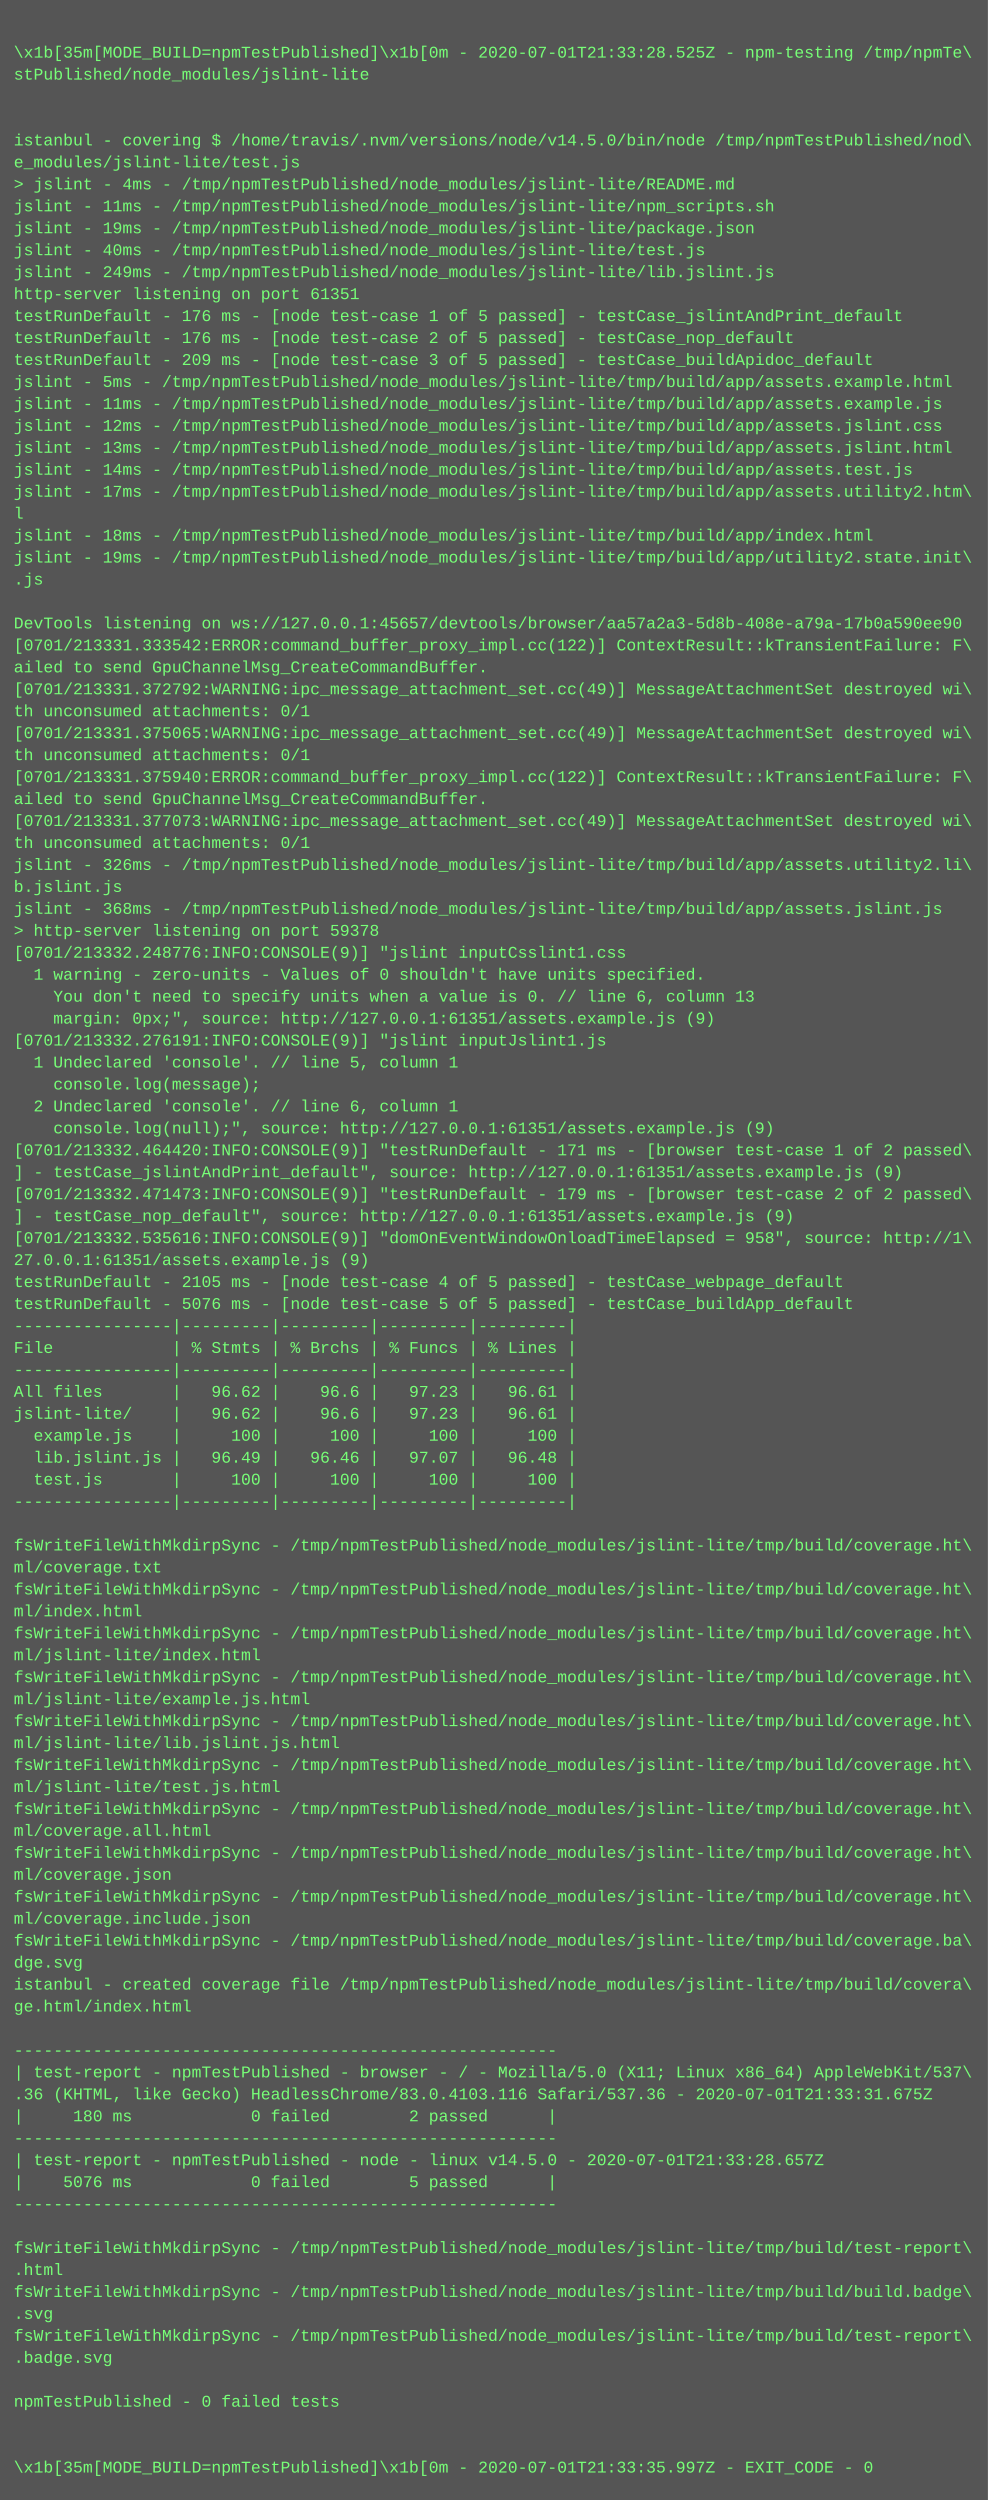
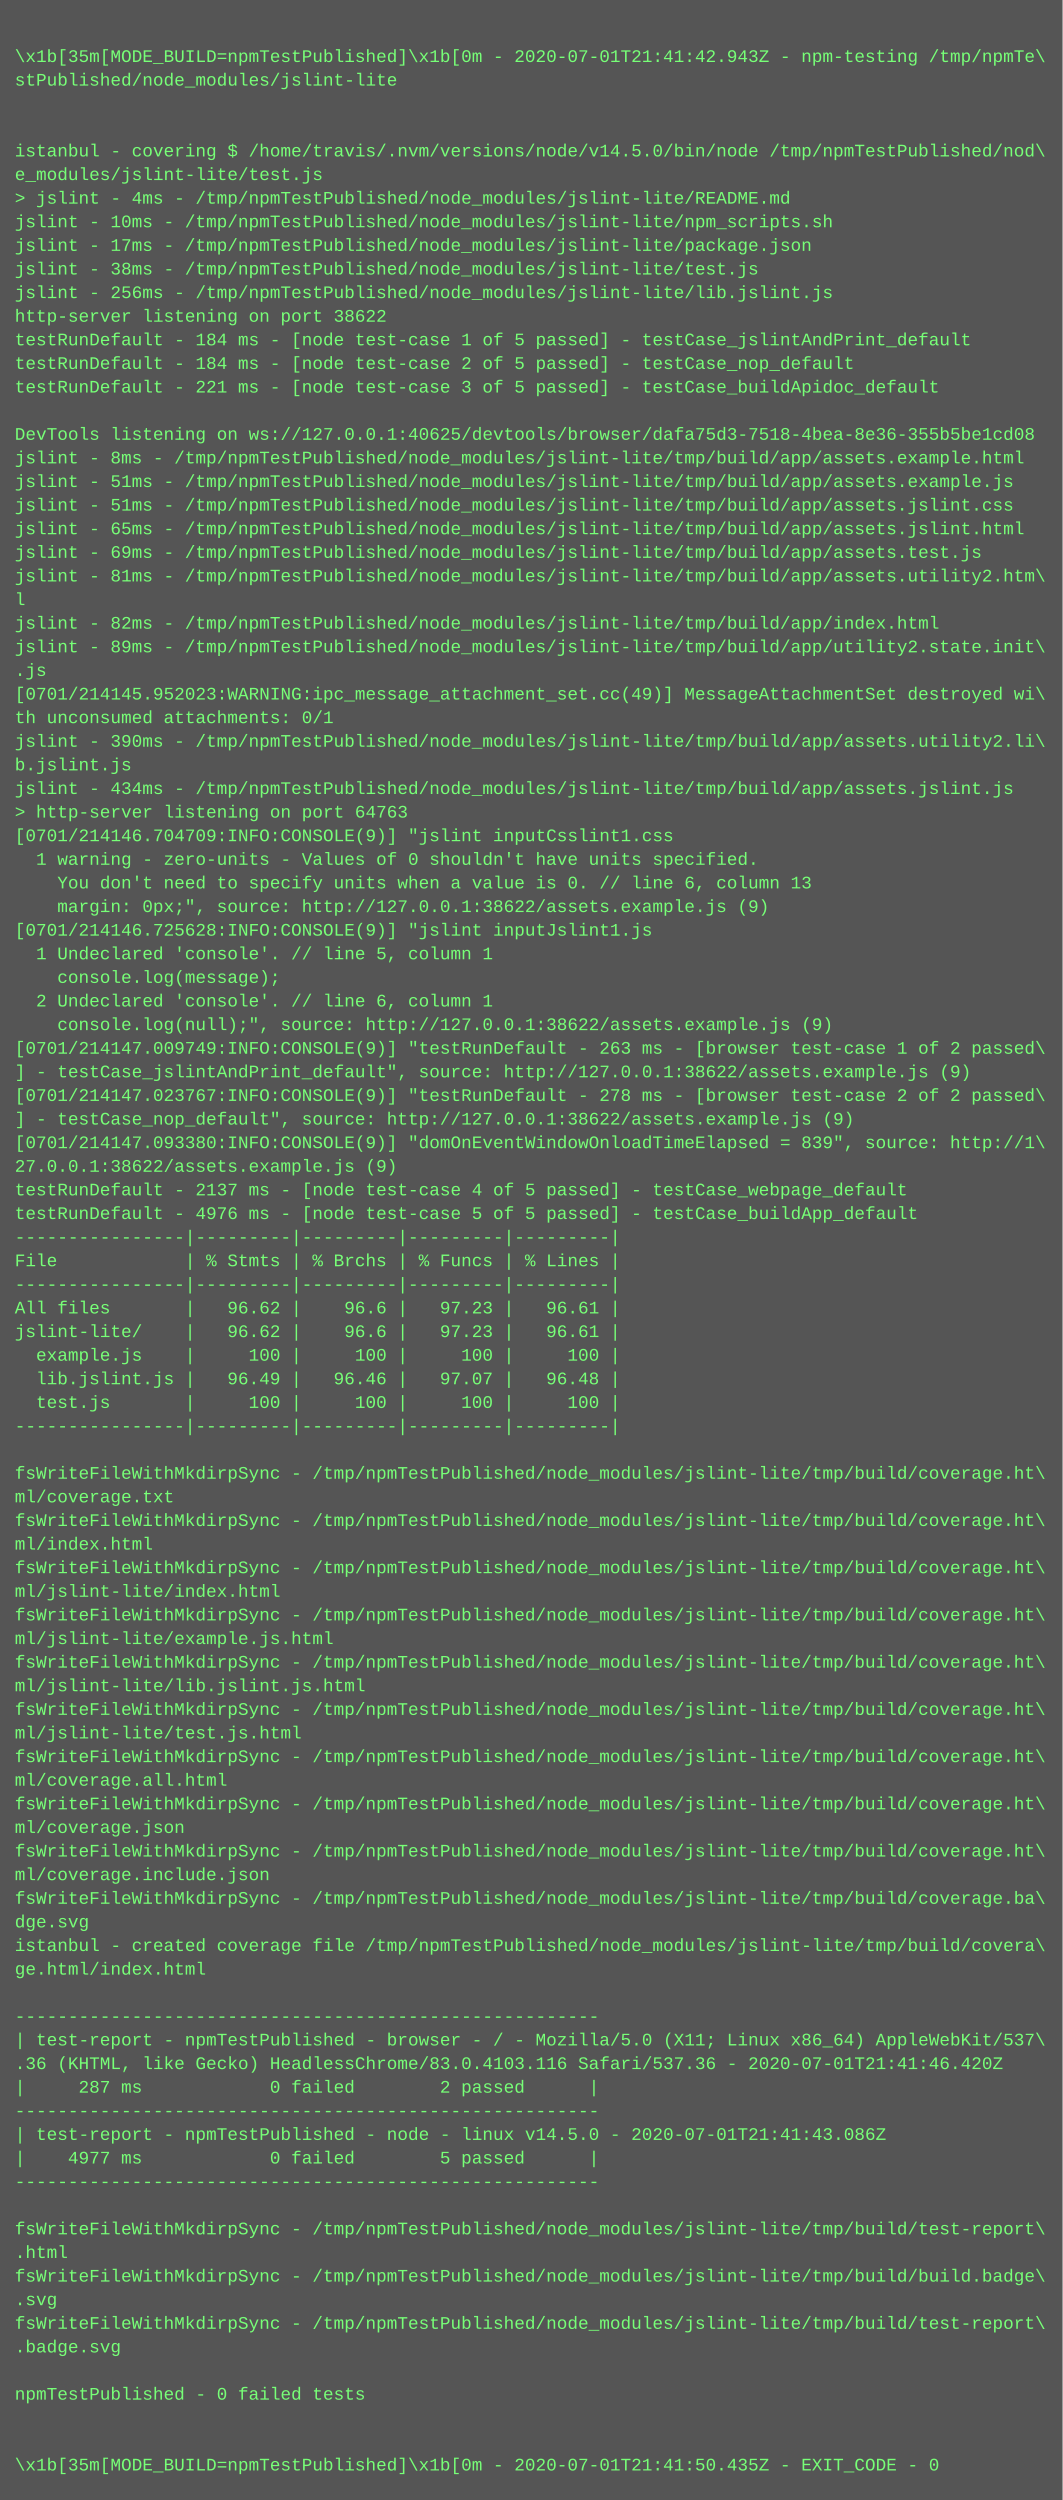
- <svg xmlns="http://www.w3.org/2000/svg" height="1822" width="720">
-   <rect height="1822" fill="#555" width="720" />
+ <svg xmlns="http://www.w3.org/2000/svg" height="1694" width="720">
+   <rect height="1694" fill="#555" width="720" />
  <text fill="#7f7" font-family="Courier New" font-size="12" xml:space="preserve">
    <tspan x="10" y="26" />
-     <tspan x="10" y="42">\x1b[35m[MODE_BUILD=npmTestPublished]\x1b[0m - 2020-07-01T21:33:28.525Z - npm-testing /tmp/npmTe\</tspan>
+     <tspan x="10" y="42">\x1b[35m[MODE_BUILD=npmTestPublished]\x1b[0m - 2020-07-01T21:41:42.943Z - npm-testing /tmp/npmTe\</tspan>
    <tspan x="10" y="58">stPublished/node_modules/jslint-lite</tspan>
    <tspan x="10" y="74" />
    <tspan x="10" y="90" />
    <tspan x="10" y="106">istanbul - covering $ /home/travis/.nvm/versions/node/v14.5.0/bin/node /tmp/npmTestPublished/nod\</tspan>
    <tspan x="10" y="122">e_modules/jslint-lite/test.js</tspan>
    <tspan x="10" y="138">&gt; jslint - 4ms - /tmp/npmTestPublished/node_modules/jslint-lite/README.md</tspan>
-     <tspan x="10" y="154">jslint - 11ms - /tmp/npmTestPublished/node_modules/jslint-lite/npm_scripts.sh</tspan>
-     <tspan x="10" y="170">jslint - 19ms - /tmp/npmTestPublished/node_modules/jslint-lite/package.json</tspan>
-     <tspan x="10" y="186">jslint - 40ms - /tmp/npmTestPublished/node_modules/jslint-lite/test.js</tspan>
-     <tspan x="10" y="202">jslint - 249ms - /tmp/npmTestPublished/node_modules/jslint-lite/lib.jslint.js</tspan>
-     <tspan x="10" y="218">http-server listening on port 61351</tspan>
-     <tspan x="10" y="234">testRunDefault - 176 ms - [node test-case 1 of 5 passed] - testCase_jslintAndPrint_default</tspan>
-     <tspan x="10" y="250">testRunDefault - 176 ms - [node test-case 2 of 5 passed] - testCase_nop_default</tspan>
-     <tspan x="10" y="266">testRunDefault - 209 ms - [node test-case 3 of 5 passed] - testCase_buildApidoc_default</tspan>
-     <tspan x="10" y="282">jslint - 5ms - /tmp/npmTestPublished/node_modules/jslint-lite/tmp/build/app/assets.example.html</tspan>
-     <tspan x="10" y="298">jslint - 11ms - /tmp/npmTestPublished/node_modules/jslint-lite/tmp/build/app/assets.example.js</tspan>
-     <tspan x="10" y="314">jslint - 12ms - /tmp/npmTestPublished/node_modules/jslint-lite/tmp/build/app/assets.jslint.css</tspan>
-     <tspan x="10" y="330">jslint - 13ms - /tmp/npmTestPublished/node_modules/jslint-lite/tmp/build/app/assets.jslint.html</tspan>
-     <tspan x="10" y="346">jslint - 14ms - /tmp/npmTestPublished/node_modules/jslint-lite/tmp/build/app/assets.test.js</tspan>
-     <tspan x="10" y="362">jslint - 17ms - /tmp/npmTestPublished/node_modules/jslint-lite/tmp/build/app/assets.utility2.htm\</tspan>
-     <tspan x="10" y="378">l</tspan>
-     <tspan x="10" y="394">jslint - 18ms - /tmp/npmTestPublished/node_modules/jslint-lite/tmp/build/app/index.html</tspan>
-     <tspan x="10" y="410">jslint - 19ms - /tmp/npmTestPublished/node_modules/jslint-lite/tmp/build/app/utility2.state.init\</tspan>
-     <tspan x="10" y="426">.js</tspan>
-     <tspan x="10" y="442" />
-     <tspan x="10" y="458">DevTools listening on ws://127.0.0.1:45657/devtools/browser/aa57a2a3-5d8b-408e-a79a-17b0a590ee90</tspan>
-     <tspan x="10" y="474">[0701/213331.333542:ERROR:command_buffer_proxy_impl.cc(122)] ContextResult::kTransientFailure: F\</tspan>
-     <tspan x="10" y="490">ailed to send GpuChannelMsg_CreateCommandBuffer.</tspan>
-     <tspan x="10" y="506">[0701/213331.372792:WARNING:ipc_message_attachment_set.cc(49)] MessageAttachmentSet destroyed wi\</tspan>
-     <tspan x="10" y="522">th unconsumed attachments: 0/1</tspan>
-     <tspan x="10" y="538">[0701/213331.375065:WARNING:ipc_message_attachment_set.cc(49)] MessageAttachmentSet destroyed wi\</tspan>
-     <tspan x="10" y="554">th unconsumed attachments: 0/1</tspan>
-     <tspan x="10" y="570">[0701/213331.375940:ERROR:command_buffer_proxy_impl.cc(122)] ContextResult::kTransientFailure: F\</tspan>
-     <tspan x="10" y="586">ailed to send GpuChannelMsg_CreateCommandBuffer.</tspan>
-     <tspan x="10" y="602">[0701/213331.377073:WARNING:ipc_message_attachment_set.cc(49)] MessageAttachmentSet destroyed wi\</tspan>
-     <tspan x="10" y="618">th unconsumed attachments: 0/1</tspan>
-     <tspan x="10" y="634">jslint - 326ms - /tmp/npmTestPublished/node_modules/jslint-lite/tmp/build/app/assets.utility2.li\</tspan>
-     <tspan x="10" y="650">b.jslint.js</tspan>
-     <tspan x="10" y="666">jslint - 368ms - /tmp/npmTestPublished/node_modules/jslint-lite/tmp/build/app/assets.jslint.js</tspan>
-     <tspan x="10" y="682">&gt; http-server listening on port 59378</tspan>
-     <tspan x="10" y="698">[0701/213332.248776:INFO:CONSOLE(9)] "jslint inputCsslint1.css</tspan>
-     <tspan x="10" y="714">  1 warning - zero-units - Values of 0 shouldn't have units specified.</tspan>
-     <tspan x="10" y="730">    You don't need to specify units when a value is 0. // line 6, column 13</tspan>
-     <tspan x="10" y="746">    margin: 0px;", source: http://127.0.0.1:61351/assets.example.js (9)</tspan>
-     <tspan x="10" y="762">[0701/213332.276191:INFO:CONSOLE(9)] "jslint inputJslint1.js</tspan>
-     <tspan x="10" y="778">  1 Undeclared 'console'. // line 5, column 1</tspan>
-     <tspan x="10" y="794">    console.log(message);</tspan>
-     <tspan x="10" y="810">  2 Undeclared 'console'. // line 6, column 1</tspan>
-     <tspan x="10" y="826">    console.log(null);", source: http://127.0.0.1:61351/assets.example.js (9)</tspan>
-     <tspan x="10" y="842">[0701/213332.464420:INFO:CONSOLE(9)] "testRunDefault - 171 ms - [browser test-case 1 of 2 passed\</tspan>
-     <tspan x="10" y="858">] - testCase_jslintAndPrint_default", source: http://127.0.0.1:61351/assets.example.js (9)</tspan>
-     <tspan x="10" y="874">[0701/213332.471473:INFO:CONSOLE(9)] "testRunDefault - 179 ms - [browser test-case 2 of 2 passed\</tspan>
-     <tspan x="10" y="890">] - testCase_nop_default", source: http://127.0.0.1:61351/assets.example.js (9)</tspan>
-     <tspan x="10" y="906">[0701/213332.535616:INFO:CONSOLE(9)] "domOnEventWindowOnloadTimeElapsed = 958", source: http://1\</tspan>
-     <tspan x="10" y="922">27.0.0.1:61351/assets.example.js (9)</tspan>
-     <tspan x="10" y="938">testRunDefault - 2105 ms - [node test-case 4 of 5 passed] - testCase_webpage_default</tspan>
-     <tspan x="10" y="954">testRunDefault - 5076 ms - [node test-case 5 of 5 passed] - testCase_buildApp_default</tspan>
+     <tspan x="10" y="154">jslint - 10ms - /tmp/npmTestPublished/node_modules/jslint-lite/npm_scripts.sh</tspan>
+     <tspan x="10" y="170">jslint - 17ms - /tmp/npmTestPublished/node_modules/jslint-lite/package.json</tspan>
+     <tspan x="10" y="186">jslint - 38ms - /tmp/npmTestPublished/node_modules/jslint-lite/test.js</tspan>
+     <tspan x="10" y="202">jslint - 256ms - /tmp/npmTestPublished/node_modules/jslint-lite/lib.jslint.js</tspan>
+     <tspan x="10" y="218">http-server listening on port 38622</tspan>
+     <tspan x="10" y="234">testRunDefault - 184 ms - [node test-case 1 of 5 passed] - testCase_jslintAndPrint_default</tspan>
+     <tspan x="10" y="250">testRunDefault - 184 ms - [node test-case 2 of 5 passed] - testCase_nop_default</tspan>
+     <tspan x="10" y="266">testRunDefault - 221 ms - [node test-case 3 of 5 passed] - testCase_buildApidoc_default</tspan>
+     <tspan x="10" y="282" />
+     <tspan x="10" y="298">DevTools listening on ws://127.0.0.1:40625/devtools/browser/dafa75d3-7518-4bea-8e36-355b5be1cd08</tspan>
+     <tspan x="10" y="314">jslint - 8ms - /tmp/npmTestPublished/node_modules/jslint-lite/tmp/build/app/assets.example.html</tspan>
+     <tspan x="10" y="330">jslint - 51ms - /tmp/npmTestPublished/node_modules/jslint-lite/tmp/build/app/assets.example.js</tspan>
+     <tspan x="10" y="346">jslint - 51ms - /tmp/npmTestPublished/node_modules/jslint-lite/tmp/build/app/assets.jslint.css</tspan>
+     <tspan x="10" y="362">jslint - 65ms - /tmp/npmTestPublished/node_modules/jslint-lite/tmp/build/app/assets.jslint.html</tspan>
+     <tspan x="10" y="378">jslint - 69ms - /tmp/npmTestPublished/node_modules/jslint-lite/tmp/build/app/assets.test.js</tspan>
+     <tspan x="10" y="394">jslint - 81ms - /tmp/npmTestPublished/node_modules/jslint-lite/tmp/build/app/assets.utility2.htm\</tspan>
+     <tspan x="10" y="410">l</tspan>
+     <tspan x="10" y="426">jslint - 82ms - /tmp/npmTestPublished/node_modules/jslint-lite/tmp/build/app/index.html</tspan>
+     <tspan x="10" y="442">jslint - 89ms - /tmp/npmTestPublished/node_modules/jslint-lite/tmp/build/app/utility2.state.init\</tspan>
+     <tspan x="10" y="458">.js</tspan>
+     <tspan x="10" y="474">[0701/214145.952023:WARNING:ipc_message_attachment_set.cc(49)] MessageAttachmentSet destroyed wi\</tspan>
+     <tspan x="10" y="490">th unconsumed attachments: 0/1</tspan>
+     <tspan x="10" y="506">jslint - 390ms - /tmp/npmTestPublished/node_modules/jslint-lite/tmp/build/app/assets.utility2.li\</tspan>
+     <tspan x="10" y="522">b.jslint.js</tspan>
+     <tspan x="10" y="538">jslint - 434ms - /tmp/npmTestPublished/node_modules/jslint-lite/tmp/build/app/assets.jslint.js</tspan>
+     <tspan x="10" y="554">&gt; http-server listening on port 64763</tspan>
+     <tspan x="10" y="570">[0701/214146.704709:INFO:CONSOLE(9)] "jslint inputCsslint1.css</tspan>
+     <tspan x="10" y="586">  1 warning - zero-units - Values of 0 shouldn't have units specified.</tspan>
+     <tspan x="10" y="602">    You don't need to specify units when a value is 0. // line 6, column 13</tspan>
+     <tspan x="10" y="618">    margin: 0px;", source: http://127.0.0.1:38622/assets.example.js (9)</tspan>
+     <tspan x="10" y="634">[0701/214146.725628:INFO:CONSOLE(9)] "jslint inputJslint1.js</tspan>
+     <tspan x="10" y="650">  1 Undeclared 'console'. // line 5, column 1</tspan>
+     <tspan x="10" y="666">    console.log(message);</tspan>
+     <tspan x="10" y="682">  2 Undeclared 'console'. // line 6, column 1</tspan>
+     <tspan x="10" y="698">    console.log(null);", source: http://127.0.0.1:38622/assets.example.js (9)</tspan>
+     <tspan x="10" y="714">[0701/214147.009749:INFO:CONSOLE(9)] "testRunDefault - 263 ms - [browser test-case 1 of 2 passed\</tspan>
+     <tspan x="10" y="730">] - testCase_jslintAndPrint_default", source: http://127.0.0.1:38622/assets.example.js (9)</tspan>
+     <tspan x="10" y="746">[0701/214147.023767:INFO:CONSOLE(9)] "testRunDefault - 278 ms - [browser test-case 2 of 2 passed\</tspan>
+     <tspan x="10" y="762">] - testCase_nop_default", source: http://127.0.0.1:38622/assets.example.js (9)</tspan>
+     <tspan x="10" y="778">[0701/214147.093380:INFO:CONSOLE(9)] "domOnEventWindowOnloadTimeElapsed = 839", source: http://1\</tspan>
+     <tspan x="10" y="794">27.0.0.1:38622/assets.example.js (9)</tspan>
+     <tspan x="10" y="810">testRunDefault - 2137 ms - [node test-case 4 of 5 passed] - testCase_webpage_default</tspan>
+     <tspan x="10" y="826">testRunDefault - 4976 ms - [node test-case 5 of 5 passed] - testCase_buildApp_default</tspan>
+     <tspan x="10" y="842">----------------|---------|---------|---------|---------|</tspan>
+     <tspan x="10" y="858">File            | % Stmts | % Brchs | % Funcs | % Lines |</tspan>
+     <tspan x="10" y="874">----------------|---------|---------|---------|---------|</tspan>
+     <tspan x="10" y="890">All files       |   96.62 |    96.6 |   97.23 |   96.61 |</tspan>
+     <tspan x="10" y="906">jslint-lite/    |   96.62 |    96.6 |   97.23 |   96.61 |</tspan>
+     <tspan x="10" y="922">  example.js    |     100 |     100 |     100 |     100 |</tspan>
+     <tspan x="10" y="938">  lib.jslint.js |   96.49 |   96.46 |   97.07 |   96.48 |</tspan>
+     <tspan x="10" y="954">  test.js       |     100 |     100 |     100 |     100 |</tspan>
    <tspan x="10" y="970">----------------|---------|---------|---------|---------|</tspan>
-     <tspan x="10" y="986">File            | % Stmts | % Brchs | % Funcs | % Lines |</tspan>
-     <tspan x="10" y="1002">----------------|---------|---------|---------|---------|</tspan>
-     <tspan x="10" y="1018">All files       |   96.62 |    96.6 |   97.23 |   96.61 |</tspan>
-     <tspan x="10" y="1034">jslint-lite/    |   96.62 |    96.6 |   97.23 |   96.61 |</tspan>
-     <tspan x="10" y="1050">  example.js    |     100 |     100 |     100 |     100 |</tspan>
-     <tspan x="10" y="1066">  lib.jslint.js |   96.49 |   96.46 |   97.07 |   96.48 |</tspan>
-     <tspan x="10" y="1082">  test.js       |     100 |     100 |     100 |     100 |</tspan>
-     <tspan x="10" y="1098">----------------|---------|---------|---------|---------|</tspan>
-     <tspan x="10" y="1114" />
+     <tspan x="10" y="986" />
+     <tspan x="10" y="1002">fsWriteFileWithMkdirpSync - /tmp/npmTestPublished/node_modules/jslint-lite/tmp/build/coverage.ht\</tspan>
+     <tspan x="10" y="1018">ml/coverage.txt</tspan>
+     <tspan x="10" y="1034">fsWriteFileWithMkdirpSync - /tmp/npmTestPublished/node_modules/jslint-lite/tmp/build/coverage.ht\</tspan>
+     <tspan x="10" y="1050">ml/index.html</tspan>
+     <tspan x="10" y="1066">fsWriteFileWithMkdirpSync - /tmp/npmTestPublished/node_modules/jslint-lite/tmp/build/coverage.ht\</tspan>
+     <tspan x="10" y="1082">ml/jslint-lite/index.html</tspan>
+     <tspan x="10" y="1098">fsWriteFileWithMkdirpSync - /tmp/npmTestPublished/node_modules/jslint-lite/tmp/build/coverage.ht\</tspan>
+     <tspan x="10" y="1114">ml/jslint-lite/example.js.html</tspan>
    <tspan x="10" y="1130">fsWriteFileWithMkdirpSync - /tmp/npmTestPublished/node_modules/jslint-lite/tmp/build/coverage.ht\</tspan>
-     <tspan x="10" y="1146">ml/coverage.txt</tspan>
+     <tspan x="10" y="1146">ml/jslint-lite/lib.jslint.js.html</tspan>
    <tspan x="10" y="1162">fsWriteFileWithMkdirpSync - /tmp/npmTestPublished/node_modules/jslint-lite/tmp/build/coverage.ht\</tspan>
-     <tspan x="10" y="1178">ml/index.html</tspan>
+     <tspan x="10" y="1178">ml/jslint-lite/test.js.html</tspan>
    <tspan x="10" y="1194">fsWriteFileWithMkdirpSync - /tmp/npmTestPublished/node_modules/jslint-lite/tmp/build/coverage.ht\</tspan>
-     <tspan x="10" y="1210">ml/jslint-lite/index.html</tspan>
+     <tspan x="10" y="1210">ml/coverage.all.html</tspan>
    <tspan x="10" y="1226">fsWriteFileWithMkdirpSync - /tmp/npmTestPublished/node_modules/jslint-lite/tmp/build/coverage.ht\</tspan>
-     <tspan x="10" y="1242">ml/jslint-lite/example.js.html</tspan>
+     <tspan x="10" y="1242">ml/coverage.json</tspan>
    <tspan x="10" y="1258">fsWriteFileWithMkdirpSync - /tmp/npmTestPublished/node_modules/jslint-lite/tmp/build/coverage.ht\</tspan>
-     <tspan x="10" y="1274">ml/jslint-lite/lib.jslint.js.html</tspan>
-     <tspan x="10" y="1290">fsWriteFileWithMkdirpSync - /tmp/npmTestPublished/node_modules/jslint-lite/tmp/build/coverage.ht\</tspan>
-     <tspan x="10" y="1306">ml/jslint-lite/test.js.html</tspan>
-     <tspan x="10" y="1322">fsWriteFileWithMkdirpSync - /tmp/npmTestPublished/node_modules/jslint-lite/tmp/build/coverage.ht\</tspan>
-     <tspan x="10" y="1338">ml/coverage.all.html</tspan>
-     <tspan x="10" y="1354">fsWriteFileWithMkdirpSync - /tmp/npmTestPublished/node_modules/jslint-lite/tmp/build/coverage.ht\</tspan>
-     <tspan x="10" y="1370">ml/coverage.json</tspan>
-     <tspan x="10" y="1386">fsWriteFileWithMkdirpSync - /tmp/npmTestPublished/node_modules/jslint-lite/tmp/build/coverage.ht\</tspan>
-     <tspan x="10" y="1402">ml/coverage.include.json</tspan>
-     <tspan x="10" y="1418">fsWriteFileWithMkdirpSync - /tmp/npmTestPublished/node_modules/jslint-lite/tmp/build/coverage.ba\</tspan>
-     <tspan x="10" y="1434">dge.svg</tspan>
-     <tspan x="10" y="1450">istanbul - created coverage file /tmp/npmTestPublished/node_modules/jslint-lite/tmp/build/covera\</tspan>
-     <tspan x="10" y="1466">ge.html/index.html</tspan>
-     <tspan x="10" y="1482" />
-     <tspan x="10" y="1498">-------------------------------------------------------</tspan>
-     <tspan x="10" y="1514">| test-report - npmTestPublished - browser - / - Mozilla/5.0 (X11; Linux x86_64) AppleWebKit/537\</tspan>
-     <tspan x="10" y="1530">.36 (KHTML, like Gecko) HeadlessChrome/83.0.4103.116 Safari/537.36 - 2020-07-01T21:33:31.675Z</tspan>
-     <tspan x="10" y="1546">|     180 ms            0 failed        2 passed      |</tspan>
-     <tspan x="10" y="1562">-------------------------------------------------------</tspan>
-     <tspan x="10" y="1578">| test-report - npmTestPublished - node - linux v14.5.0 - 2020-07-01T21:33:28.657Z</tspan>
-     <tspan x="10" y="1594">|    5076 ms            0 failed        5 passed      |</tspan>
-     <tspan x="10" y="1610">-------------------------------------------------------</tspan>
-     <tspan x="10" y="1626" />
-     <tspan x="10" y="1642">fsWriteFileWithMkdirpSync - /tmp/npmTestPublished/node_modules/jslint-lite/tmp/build/test-report\</tspan>
-     <tspan x="10" y="1658">.html</tspan>
-     <tspan x="10" y="1674">fsWriteFileWithMkdirpSync - /tmp/npmTestPublished/node_modules/jslint-lite/tmp/build/build.badge\</tspan>
-     <tspan x="10" y="1690">.svg</tspan>
-     <tspan x="10" y="1706">fsWriteFileWithMkdirpSync - /tmp/npmTestPublished/node_modules/jslint-lite/tmp/build/test-report\</tspan>
-     <tspan x="10" y="1722">.badge.svg</tspan>
-     <tspan x="10" y="1738" />
-     <tspan x="10" y="1754">npmTestPublished - 0 failed tests</tspan>
-     <tspan x="10" y="1770" />
-     <tspan x="10" y="1786" />
-     <tspan x="10" y="1802">\x1b[35m[MODE_BUILD=npmTestPublished]\x1b[0m - 2020-07-01T21:33:35.997Z - EXIT_CODE - 0</tspan>
+     <tspan x="10" y="1274">ml/coverage.include.json</tspan>
+     <tspan x="10" y="1290">fsWriteFileWithMkdirpSync - /tmp/npmTestPublished/node_modules/jslint-lite/tmp/build/coverage.ba\</tspan>
+     <tspan x="10" y="1306">dge.svg</tspan>
+     <tspan x="10" y="1322">istanbul - created coverage file /tmp/npmTestPublished/node_modules/jslint-lite/tmp/build/covera\</tspan>
+     <tspan x="10" y="1338">ge.html/index.html</tspan>
+     <tspan x="10" y="1354" />
+     <tspan x="10" y="1370">-------------------------------------------------------</tspan>
+     <tspan x="10" y="1386">| test-report - npmTestPublished - browser - / - Mozilla/5.0 (X11; Linux x86_64) AppleWebKit/537\</tspan>
+     <tspan x="10" y="1402">.36 (KHTML, like Gecko) HeadlessChrome/83.0.4103.116 Safari/537.36 - 2020-07-01T21:41:46.420Z</tspan>
+     <tspan x="10" y="1418">|     287 ms            0 failed        2 passed      |</tspan>
+     <tspan x="10" y="1434">-------------------------------------------------------</tspan>
+     <tspan x="10" y="1450">| test-report - npmTestPublished - node - linux v14.5.0 - 2020-07-01T21:41:43.086Z</tspan>
+     <tspan x="10" y="1466">|    4977 ms            0 failed        5 passed      |</tspan>
+     <tspan x="10" y="1482">-------------------------------------------------------</tspan>
+     <tspan x="10" y="1498" />
+     <tspan x="10" y="1514">fsWriteFileWithMkdirpSync - /tmp/npmTestPublished/node_modules/jslint-lite/tmp/build/test-report\</tspan>
+     <tspan x="10" y="1530">.html</tspan>
+     <tspan x="10" y="1546">fsWriteFileWithMkdirpSync - /tmp/npmTestPublished/node_modules/jslint-lite/tmp/build/build.badge\</tspan>
+     <tspan x="10" y="1562">.svg</tspan>
+     <tspan x="10" y="1578">fsWriteFileWithMkdirpSync - /tmp/npmTestPublished/node_modules/jslint-lite/tmp/build/test-report\</tspan>
+     <tspan x="10" y="1594">.badge.svg</tspan>
+     <tspan x="10" y="1610" />
+     <tspan x="10" y="1626">npmTestPublished - 0 failed tests</tspan>
+     <tspan x="10" y="1642" />
+     <tspan x="10" y="1658" />
+     <tspan x="10" y="1674">\x1b[35m[MODE_BUILD=npmTestPublished]\x1b[0m - 2020-07-01T21:41:50.435Z - EXIT_CODE - 0</tspan>
  </text>
</svg>
